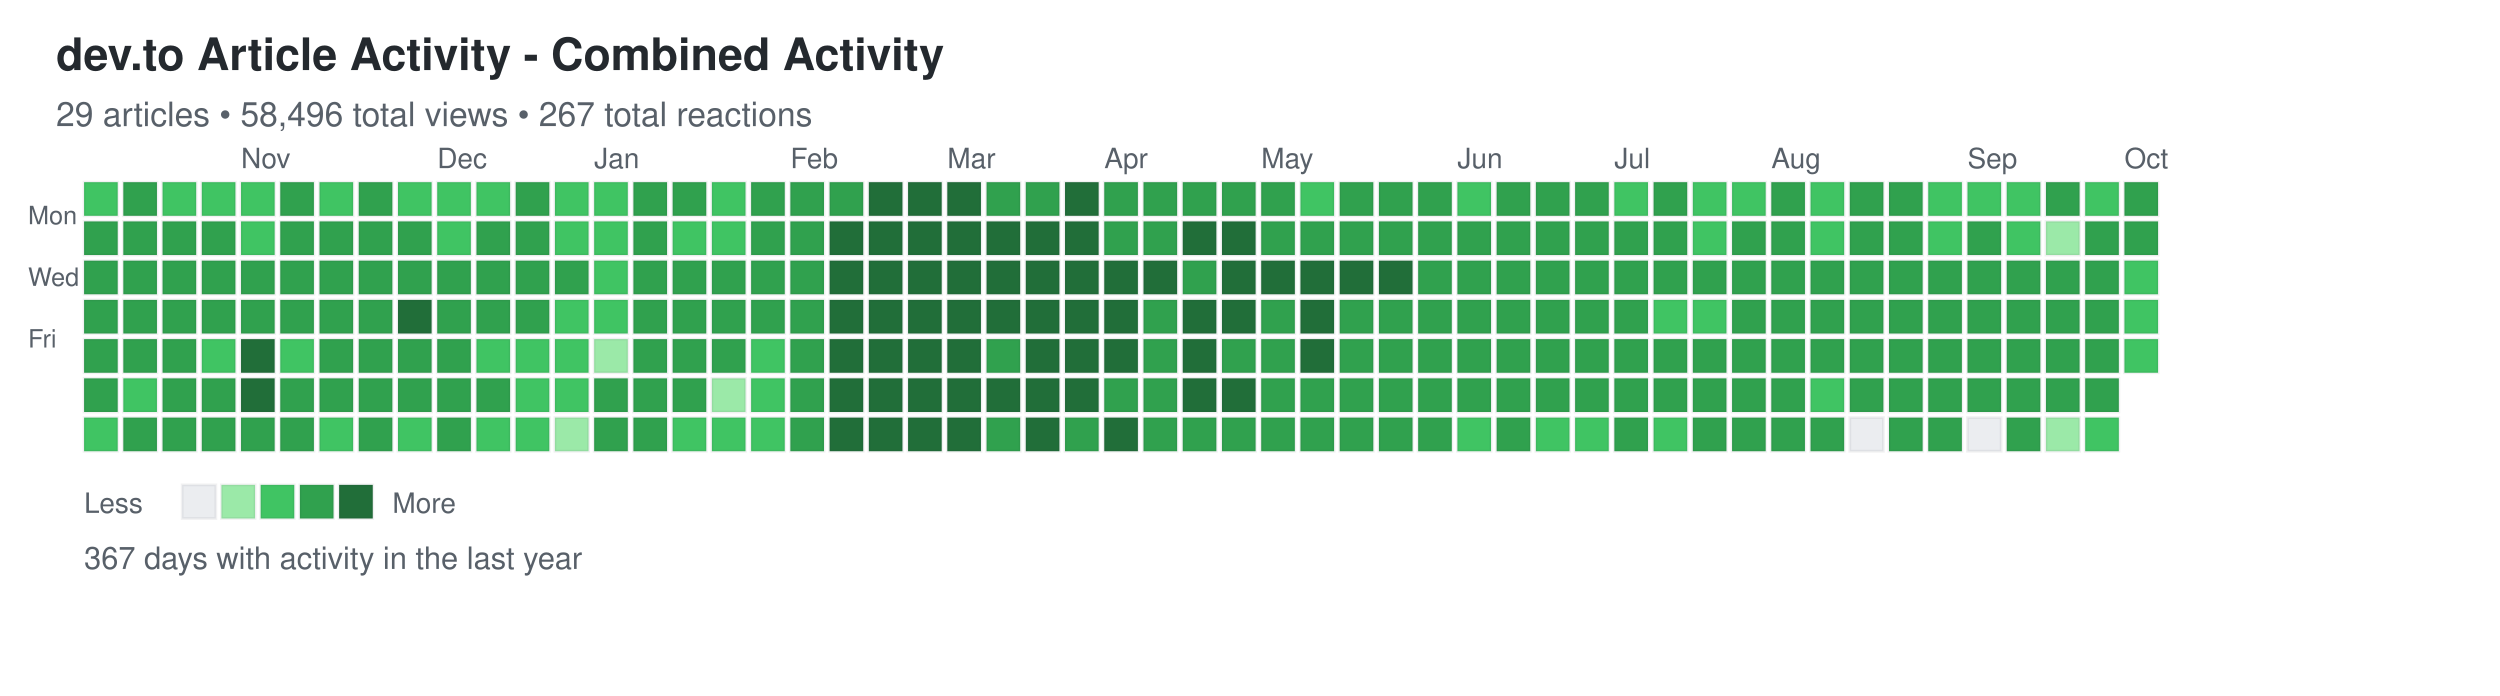
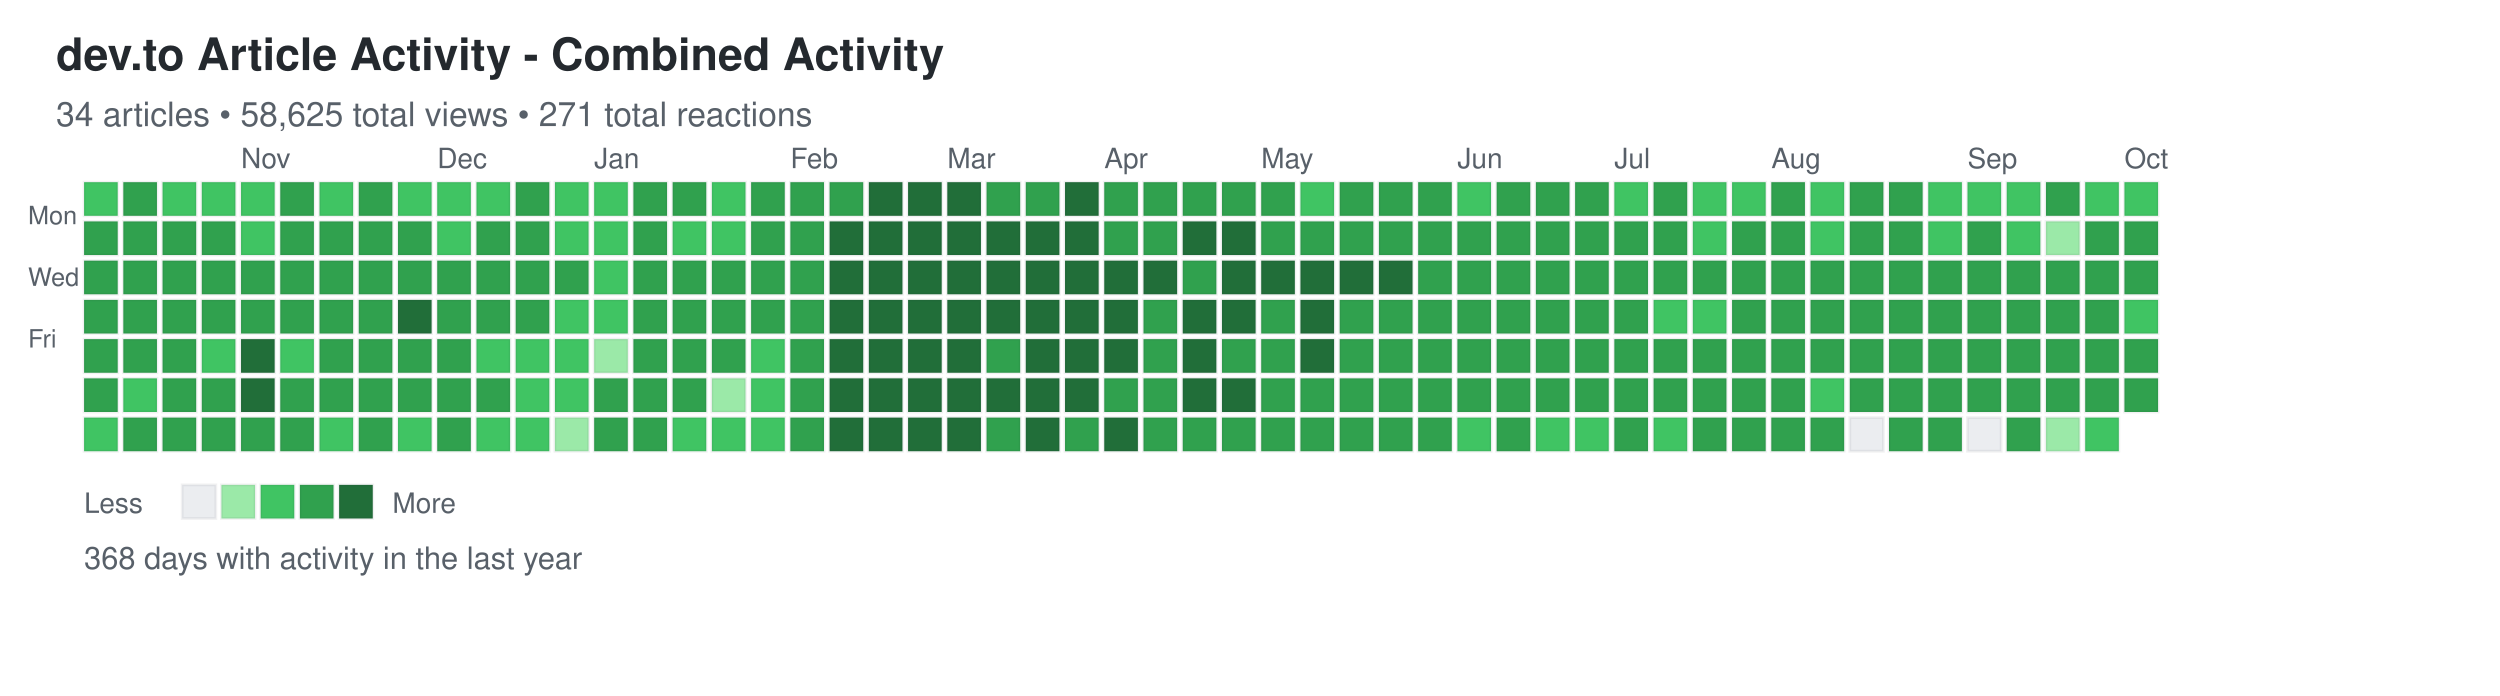
<svg xmlns="http://www.w3.org/2000/svg" width="892" height="248">
  <defs>
    <style>
.day { stroke: rgba(27,31,35,0.06); stroke-width: 1px; cursor: pointer; }
.day:hover { stroke: rgba(27,31,35,0.3); stroke-width: 2px; }
.month-label { font-family: -apple-system, BlinkMacSystemFont, "Segoe UI", Helvetica, Arial, sans-serif; font-size: 10px; fill: #586069; }
.day-label { font-family: -apple-system, BlinkMacSystemFont, "Segoe UI", Helvetica, Arial, sans-serif; font-size: 9px; fill: #586069; }
.title { font-family: -apple-system, BlinkMacSystemFont, "Segoe UI", Helvetica, Arial, sans-serif; font-size: 16px; font-weight: 600; fill: #24292e; }
.subtitle { font-family: -apple-system, BlinkMacSystemFont, "Segoe UI", Helvetica, Arial, sans-serif; font-size: 12px; fill: #586069; }
.stats { font-family: -apple-system, BlinkMacSystemFont, "Segoe UI", Helvetica, Arial, sans-serif; font-size: 11px; fill: #586069; }
.legend-text { font-family: -apple-system, BlinkMacSystemFont, "Segoe UI", Helvetica, Arial, sans-serif; font-size: 10px; fill: #586069; }
</style>
  </defs>
  <text x="20" y="25" class="title">dev.to Article Activity - Combined Activity</text>
-   <text x="20" y="45" class="subtitle">29 articles • 58,496 total views • 267 total reactions</text>
+   <text x="20" y="45" class="subtitle">34 articles • 58,625 total views • 271 total reactions</text>
  <text x="10" y="80" class="day-label">Mon</text>
  <text x="10" y="102" class="day-label">Wed</text>
  <text x="10" y="124" class="day-label">Fri</text>
  <rect x="30" y="65" width="12" height="12" fill="#40c463" class="day" data-date="2025-09-28" data-level="2" />
  <rect x="30" y="79" width="12" height="12" fill="#30a14e" class="day" data-date="2025-09-29" data-level="3" />
  <rect x="30" y="93" width="12" height="12" fill="#30a14e" class="day" data-date="2025-09-30" data-level="3" />
  <rect x="30" y="107" width="12" height="12" fill="#30a14e" class="day" data-date="2025-10-01" data-level="3" />
  <rect x="30" y="121" width="12" height="12" fill="#30a14e" class="day" data-date="2025-10-02" data-level="3" />
  <rect x="30" y="135" width="12" height="12" fill="#30a14e" class="day" data-date="2025-10-03" data-level="3" />
  <rect x="30" y="149" width="12" height="12" fill="#40c463" class="day" data-date="2025-10-04" data-level="2" />
  <rect x="44" y="65" width="12" height="12" fill="#30a14e" class="day" data-date="2025-10-05" data-level="3" />
  <rect x="44" y="79" width="12" height="12" fill="#30a14e" class="day" data-date="2025-10-06" data-level="3" />
  <rect x="44" y="93" width="12" height="12" fill="#30a14e" class="day" data-date="2025-10-07" data-level="3" />
  <rect x="44" y="107" width="12" height="12" fill="#30a14e" class="day" data-date="2025-10-08" data-level="3" />
  <rect x="44" y="121" width="12" height="12" fill="#30a14e" class="day" data-date="2025-10-09" data-level="3" />
  <rect x="44" y="135" width="12" height="12" fill="#40c463" class="day" data-date="2025-10-10" data-level="2" />
  <rect x="44" y="149" width="12" height="12" fill="#30a14e" class="day" data-date="2025-10-11" data-level="3" />
  <rect x="58" y="65" width="12" height="12" fill="#40c463" class="day" data-date="2025-10-12" data-level="2" />
  <rect x="58" y="79" width="12" height="12" fill="#30a14e" class="day" data-date="2025-10-13" data-level="3" />
  <rect x="58" y="93" width="12" height="12" fill="#30a14e" class="day" data-date="2025-10-14" data-level="3" />
  <rect x="58" y="107" width="12" height="12" fill="#30a14e" class="day" data-date="2025-10-15" data-level="3" />
  <rect x="58" y="121" width="12" height="12" fill="#30a14e" class="day" data-date="2025-10-16" data-level="3" />
  <rect x="58" y="135" width="12" height="12" fill="#30a14e" class="day" data-date="2025-10-17" data-level="3" />
  <rect x="58" y="149" width="12" height="12" fill="#30a14e" class="day" data-date="2025-10-18" data-level="3" />
  <rect x="72" y="65" width="12" height="12" fill="#40c463" class="day" data-date="2025-10-19" data-level="2" />
  <rect x="72" y="79" width="12" height="12" fill="#30a14e" class="day" data-date="2025-10-20" data-level="3" />
  <rect x="72" y="93" width="12" height="12" fill="#30a14e" class="day" data-date="2025-10-21" data-level="3" />
  <rect x="72" y="107" width="12" height="12" fill="#30a14e" class="day" data-date="2025-10-22" data-level="3" />
  <rect x="72" y="121" width="12" height="12" fill="#40c463" class="day" data-date="2025-10-23" data-level="2" />
  <rect x="72" y="135" width="12" height="12" fill="#30a14e" class="day" data-date="2025-10-24" data-level="3" />
  <rect x="72" y="149" width="12" height="12" fill="#30a14e" class="day" data-date="2025-10-25" data-level="3" />
  <rect x="86" y="65" width="12" height="12" fill="#40c463" class="day" data-date="2025-10-26" data-level="2" />
  <rect x="86" y="79" width="12" height="12" fill="#40c463" class="day" data-date="2025-10-27" data-level="2" />
  <rect x="86" y="93" width="12" height="12" fill="#30a14e" class="day" data-date="2025-10-28" data-level="3" />
  <rect x="86" y="107" width="12" height="12" fill="#30a14e" class="day" data-date="2025-10-29" data-level="3" />
  <rect x="86" y="121" width="12" height="12" fill="#216e39" class="day" data-date="2025-10-30" data-level="4" />
  <rect x="86" y="135" width="12" height="12" fill="#216e39" class="day" data-date="2025-10-31" data-level="4" />
  <rect x="86" y="149" width="12" height="12" fill="#30a14e" class="day" data-date="2025-11-01" data-level="3" />
  <rect x="100" y="65" width="12" height="12" fill="#30a14e" class="day" data-date="2025-11-02" data-level="3" />
  <rect x="100" y="79" width="12" height="12" fill="#30a14e" class="day" data-date="2025-11-03" data-level="3" />
  <rect x="100" y="93" width="12" height="12" fill="#30a14e" class="day" data-date="2025-11-04" data-level="3" />
  <rect x="100" y="107" width="12" height="12" fill="#30a14e" class="day" data-date="2025-11-05" data-level="3" />
  <rect x="100" y="121" width="12" height="12" fill="#40c463" class="day" data-date="2025-11-06" data-level="2" />
  <rect x="100" y="135" width="12" height="12" fill="#30a14e" class="day" data-date="2025-11-07" data-level="3" />
  <rect x="100" y="149" width="12" height="12" fill="#30a14e" class="day" data-date="2025-11-08" data-level="3" />
  <rect x="114" y="65" width="12" height="12" fill="#40c463" class="day" data-date="2025-11-09" data-level="2" />
  <rect x="114" y="79" width="12" height="12" fill="#30a14e" class="day" data-date="2025-11-10" data-level="3" />
  <rect x="114" y="93" width="12" height="12" fill="#30a14e" class="day" data-date="2025-11-11" data-level="3" />
  <rect x="114" y="107" width="12" height="12" fill="#30a14e" class="day" data-date="2025-11-12" data-level="3" />
  <rect x="114" y="121" width="12" height="12" fill="#30a14e" class="day" data-date="2025-11-13" data-level="3" />
  <rect x="114" y="135" width="12" height="12" fill="#30a14e" class="day" data-date="2025-11-14" data-level="3" />
  <rect x="114" y="149" width="12" height="12" fill="#40c463" class="day" data-date="2025-11-15" data-level="2" />
  <rect x="128" y="65" width="12" height="12" fill="#30a14e" class="day" data-date="2025-11-16" data-level="3" />
  <rect x="128" y="79" width="12" height="12" fill="#30a14e" class="day" data-date="2025-11-17" data-level="3" />
  <rect x="128" y="93" width="12" height="12" fill="#30a14e" class="day" data-date="2025-11-18" data-level="3" />
  <rect x="128" y="107" width="12" height="12" fill="#30a14e" class="day" data-date="2025-11-19" data-level="3" />
  <rect x="128" y="121" width="12" height="12" fill="#30a14e" class="day" data-date="2025-11-20" data-level="3" />
  <rect x="128" y="135" width="12" height="12" fill="#30a14e" class="day" data-date="2025-11-21" data-level="3" />
  <rect x="128" y="149" width="12" height="12" fill="#30a14e" class="day" data-date="2025-11-22" data-level="3" />
  <rect x="142" y="65" width="12" height="12" fill="#40c463" class="day" data-date="2025-11-23" data-level="2" />
  <rect x="142" y="79" width="12" height="12" fill="#30a14e" class="day" data-date="2025-11-24" data-level="3" />
  <rect x="142" y="93" width="12" height="12" fill="#30a14e" class="day" data-date="2025-11-25" data-level="3" />
  <rect x="142" y="107" width="12" height="12" fill="#216e39" class="day" data-date="2025-11-26" data-level="4" />
  <rect x="142" y="121" width="12" height="12" fill="#30a14e" class="day" data-date="2025-11-27" data-level="3" />
  <rect x="142" y="135" width="12" height="12" fill="#30a14e" class="day" data-date="2025-11-28" data-level="3" />
  <rect x="142" y="149" width="12" height="12" fill="#40c463" class="day" data-date="2025-11-29" data-level="2" />
  <rect x="156" y="65" width="12" height="12" fill="#40c463" class="day" data-date="2025-11-30" data-level="2" />
  <rect x="156" y="79" width="12" height="12" fill="#40c463" class="day" data-date="2025-12-01" data-level="2" />
  <rect x="156" y="93" width="12" height="12" fill="#30a14e" class="day" data-date="2025-12-02" data-level="3" />
  <rect x="156" y="107" width="12" height="12" fill="#30a14e" class="day" data-date="2025-12-03" data-level="3" />
  <rect x="156" y="121" width="12" height="12" fill="#30a14e" class="day" data-date="2025-12-04" data-level="3" />
  <rect x="156" y="135" width="12" height="12" fill="#30a14e" class="day" data-date="2025-12-05" data-level="3" />
  <rect x="156" y="149" width="12" height="12" fill="#30a14e" class="day" data-date="2025-12-06" data-level="3" />
  <rect x="170" y="65" width="12" height="12" fill="#40c463" class="day" data-date="2025-12-07" data-level="2" />
  <rect x="170" y="79" width="12" height="12" fill="#30a14e" class="day" data-date="2025-12-08" data-level="3" />
  <rect x="170" y="93" width="12" height="12" fill="#30a14e" class="day" data-date="2025-12-09" data-level="3" />
  <rect x="170" y="107" width="12" height="12" fill="#30a14e" class="day" data-date="2025-12-10" data-level="3" />
  <rect x="170" y="121" width="12" height="12" fill="#40c463" class="day" data-date="2025-12-11" data-level="2" />
  <rect x="170" y="135" width="12" height="12" fill="#30a14e" class="day" data-date="2025-12-12" data-level="3" />
  <rect x="170" y="149" width="12" height="12" fill="#40c463" class="day" data-date="2025-12-13" data-level="2" />
  <rect x="184" y="65" width="12" height="12" fill="#30a14e" class="day" data-date="2025-12-14" data-level="3" />
  <rect x="184" y="79" width="12" height="12" fill="#30a14e" class="day" data-date="2025-12-15" data-level="3" />
  <rect x="184" y="93" width="12" height="12" fill="#30a14e" class="day" data-date="2025-12-16" data-level="3" />
  <rect x="184" y="107" width="12" height="12" fill="#30a14e" class="day" data-date="2025-12-17" data-level="3" />
  <rect x="184" y="121" width="12" height="12" fill="#40c463" class="day" data-date="2025-12-18" data-level="2" />
  <rect x="184" y="135" width="12" height="12" fill="#40c463" class="day" data-date="2025-12-19" data-level="2" />
  <rect x="184" y="149" width="12" height="12" fill="#40c463" class="day" data-date="2025-12-20" data-level="2" />
  <rect x="198" y="65" width="12" height="12" fill="#40c463" class="day" data-date="2025-12-21" data-level="2" />
  <rect x="198" y="79" width="12" height="12" fill="#40c463" class="day" data-date="2025-12-22" data-level="2" />
  <rect x="198" y="93" width="12" height="12" fill="#30a14e" class="day" data-date="2025-12-23" data-level="3" />
  <rect x="198" y="107" width="12" height="12" fill="#40c463" class="day" data-date="2025-12-24" data-level="2" />
  <rect x="198" y="121" width="12" height="12" fill="#40c463" class="day" data-date="2025-12-25" data-level="2" />
  <rect x="198" y="135" width="12" height="12" fill="#40c463" class="day" data-date="2025-12-26" data-level="2" />
  <rect x="198" y="149" width="12" height="12" fill="#9be9a8" class="day" data-date="2025-12-27" data-level="1" />
  <rect x="212" y="65" width="12" height="12" fill="#40c463" class="day" data-date="2025-12-28" data-level="2" />
  <rect x="212" y="79" width="12" height="12" fill="#40c463" class="day" data-date="2025-12-29" data-level="2" />
  <rect x="212" y="93" width="12" height="12" fill="#40c463" class="day" data-date="2025-12-30" data-level="2" />
  <rect x="212" y="107" width="12" height="12" fill="#40c463" class="day" data-date="2025-12-31" data-level="2" />
  <rect x="212" y="121" width="12" height="12" fill="#9be9a8" class="day" data-date="2026-01-01" data-level="1" />
  <rect x="212" y="135" width="12" height="12" fill="#30a14e" class="day" data-date="2026-01-02" data-level="3" />
  <rect x="212" y="149" width="12" height="12" fill="#30a14e" class="day" data-date="2026-01-03" data-level="3" />
  <rect x="226" y="65" width="12" height="12" fill="#30a14e" class="day" data-date="2026-01-04" data-level="3" />
  <rect x="226" y="79" width="12" height="12" fill="#30a14e" class="day" data-date="2026-01-05" data-level="3" />
  <rect x="226" y="93" width="12" height="12" fill="#30a14e" class="day" data-date="2026-01-06" data-level="3" />
  <rect x="226" y="107" width="12" height="12" fill="#30a14e" class="day" data-date="2026-01-07" data-level="3" />
  <rect x="226" y="121" width="12" height="12" fill="#30a14e" class="day" data-date="2026-01-08" data-level="3" />
  <rect x="226" y="135" width="12" height="12" fill="#30a14e" class="day" data-date="2026-01-09" data-level="3" />
  <rect x="226" y="149" width="12" height="12" fill="#30a14e" class="day" data-date="2026-01-10" data-level="3" />
  <rect x="240" y="65" width="12" height="12" fill="#30a14e" class="day" data-date="2026-01-11" data-level="3" />
  <rect x="240" y="79" width="12" height="12" fill="#40c463" class="day" data-date="2026-01-12" data-level="2" />
  <rect x="240" y="93" width="12" height="12" fill="#30a14e" class="day" data-date="2026-01-13" data-level="3" />
  <rect x="240" y="107" width="12" height="12" fill="#30a14e" class="day" data-date="2026-01-14" data-level="3" />
  <rect x="240" y="121" width="12" height="12" fill="#30a14e" class="day" data-date="2026-01-15" data-level="3" />
  <rect x="240" y="135" width="12" height="12" fill="#30a14e" class="day" data-date="2026-01-16" data-level="3" />
  <rect x="240" y="149" width="12" height="12" fill="#40c463" class="day" data-date="2026-01-17" data-level="2" />
  <rect x="254" y="65" width="12" height="12" fill="#40c463" class="day" data-date="2026-01-18" data-level="2" />
  <rect x="254" y="79" width="12" height="12" fill="#40c463" class="day" data-date="2026-01-19" data-level="2" />
  <rect x="254" y="93" width="12" height="12" fill="#30a14e" class="day" data-date="2026-01-20" data-level="3" />
  <rect x="254" y="107" width="12" height="12" fill="#30a14e" class="day" data-date="2026-01-21" data-level="3" />
  <rect x="254" y="121" width="12" height="12" fill="#30a14e" class="day" data-date="2026-01-22" data-level="3" />
  <rect x="254" y="135" width="12" height="12" fill="#9be9a8" class="day" data-date="2026-01-23" data-level="1" />
  <rect x="254" y="149" width="12" height="12" fill="#40c463" class="day" data-date="2026-01-24" data-level="2" />
  <rect x="268" y="65" width="12" height="12" fill="#30a14e" class="day" data-date="2026-01-25" data-level="3" />
  <rect x="268" y="79" width="12" height="12" fill="#30a14e" class="day" data-date="2026-01-26" data-level="3" />
  <rect x="268" y="93" width="12" height="12" fill="#30a14e" class="day" data-date="2026-01-27" data-level="3" />
  <rect x="268" y="107" width="12" height="12" fill="#30a14e" class="day" data-date="2026-01-28" data-level="3" />
  <rect x="268" y="121" width="12" height="12" fill="#40c463" class="day" data-date="2026-01-29" data-level="2" />
  <rect x="268" y="135" width="12" height="12" fill="#40c463" class="day" data-date="2026-01-30" data-level="2" />
  <rect x="268" y="149" width="12" height="12" fill="#40c463" class="day" data-date="2026-01-31" data-level="2" />
  <rect x="282" y="65" width="12" height="12" fill="#30a14e" class="day" data-date="2026-02-01" data-level="3" />
  <rect x="282" y="79" width="12" height="12" fill="#30a14e" class="day" data-date="2026-02-02" data-level="3" />
  <rect x="282" y="93" width="12" height="12" fill="#30a14e" class="day" data-date="2026-02-03" data-level="3" />
  <rect x="282" y="107" width="12" height="12" fill="#30a14e" class="day" data-date="2026-02-04" data-level="3" />
  <rect x="282" y="121" width="12" height="12" fill="#30a14e" class="day" data-date="2026-02-05" data-level="3" />
  <rect x="282" y="135" width="12" height="12" fill="#30a14e" class="day" data-date="2026-02-06" data-level="3" />
  <rect x="282" y="149" width="12" height="12" fill="#30a14e" class="day" data-date="2026-02-07" data-level="3" />
  <rect x="296" y="65" width="12" height="12" fill="#30a14e" class="day" data-date="2026-02-08" data-level="3" />
  <rect x="296" y="79" width="12" height="12" fill="#216e39" class="day" data-date="2026-02-09" data-level="4" />
  <rect x="296" y="93" width="12" height="12" fill="#216e39" class="day" data-date="2026-02-10" data-level="4" />
  <rect x="296" y="107" width="12" height="12" fill="#216e39" class="day" data-date="2026-02-11" data-level="4" />
  <rect x="296" y="121" width="12" height="12" fill="#216e39" class="day" data-date="2026-02-12" data-level="4" />
  <rect x="296" y="135" width="12" height="12" fill="#216e39" class="day" data-date="2026-02-13" data-level="4" />
  <rect x="296" y="149" width="12" height="12" fill="#216e39" class="day" data-date="2026-02-14" data-level="4" />
  <rect x="310" y="65" width="12" height="12" fill="#216e39" class="day" data-date="2026-02-15" data-level="4" />
  <rect x="310" y="79" width="12" height="12" fill="#216e39" class="day" data-date="2026-02-16" data-level="4" />
  <rect x="310" y="93" width="12" height="12" fill="#216e39" class="day" data-date="2026-02-17" data-level="4" />
  <rect x="310" y="107" width="12" height="12" fill="#216e39" class="day" data-date="2026-02-18" data-level="4" />
  <rect x="310" y="121" width="12" height="12" fill="#216e39" class="day" data-date="2026-02-19" data-level="4" />
  <rect x="310" y="135" width="12" height="12" fill="#216e39" class="day" data-date="2026-02-20" data-level="4" />
  <rect x="310" y="149" width="12" height="12" fill="#216e39" class="day" data-date="2026-02-21" data-level="4" />
  <rect x="324" y="65" width="12" height="12" fill="#216e39" class="day" data-date="2026-02-22" data-level="4" />
  <rect x="324" y="79" width="12" height="12" fill="#216e39" class="day" data-date="2026-02-23" data-level="4" />
  <rect x="324" y="93" width="12" height="12" fill="#216e39" class="day" data-date="2026-02-24" data-level="4" />
  <rect x="324" y="107" width="12" height="12" fill="#216e39" class="day" data-date="2026-02-25" data-level="4" />
  <rect x="324" y="121" width="12" height="12" fill="#216e39" class="day" data-date="2026-02-26" data-level="4" />
  <rect x="324" y="135" width="12" height="12" fill="#216e39" class="day" data-date="2026-02-27" data-level="4" />
  <rect x="324" y="149" width="12" height="12" fill="#216e39" class="day" data-date="2026-02-28" data-level="4" />
  <rect x="338" y="65" width="12" height="12" fill="#216e39" class="day" data-date="2026-03-01" data-level="4" />
  <rect x="338" y="79" width="12" height="12" fill="#216e39" class="day" data-date="2026-03-02" data-level="4" />
  <rect x="338" y="93" width="12" height="12" fill="#216e39" class="day" data-date="2026-03-03" data-level="4" />
  <rect x="338" y="107" width="12" height="12" fill="#216e39" class="day" data-date="2026-03-04" data-level="4" />
  <rect x="338" y="121" width="12" height="12" fill="#216e39" class="day" data-date="2026-03-05" data-level="4" />
  <rect x="338" y="135" width="12" height="12" fill="#216e39" class="day" data-date="2026-03-06" data-level="4" />
  <rect x="338" y="149" width="12" height="12" fill="#216e39" class="day" data-date="2026-03-07" data-level="4" />
  <rect x="352" y="65" width="12" height="12" fill="#30a14e" class="day" data-date="2026-03-08" data-level="3" />
  <rect x="352" y="79" width="12" height="12" fill="#216e39" class="day" data-date="2026-03-09" data-level="4" />
  <rect x="352" y="93" width="12" height="12" fill="#216e39" class="day" data-date="2026-03-10" data-level="4" />
  <rect x="352" y="107" width="12" height="12" fill="#216e39" class="day" data-date="2026-03-11" data-level="4" />
  <rect x="352" y="121" width="12" height="12" fill="#30a14e" class="day" data-date="2026-03-12" data-level="3" />
  <rect x="352" y="135" width="12" height="12" fill="#216e39" class="day" data-date="2026-03-13" data-level="4" />
  <rect x="352" y="149" width="12" height="12" fill="#30a14e" class="day" data-date="2026-03-14" data-level="3" />
  <rect x="366" y="65" width="12" height="12" fill="#30a14e" class="day" data-date="2026-03-15" data-level="3" />
  <rect x="366" y="79" width="12" height="12" fill="#216e39" class="day" data-date="2026-03-16" data-level="4" />
  <rect x="366" y="93" width="12" height="12" fill="#216e39" class="day" data-date="2026-03-17" data-level="4" />
  <rect x="366" y="107" width="12" height="12" fill="#216e39" class="day" data-date="2026-03-18" data-level="4" />
  <rect x="366" y="121" width="12" height="12" fill="#216e39" class="day" data-date="2026-03-19" data-level="4" />
  <rect x="366" y="135" width="12" height="12" fill="#216e39" class="day" data-date="2026-03-20" data-level="4" />
  <rect x="366" y="149" width="12" height="12" fill="#216e39" class="day" data-date="2026-03-21" data-level="4" />
  <rect x="380" y="65" width="12" height="12" fill="#216e39" class="day" data-date="2026-03-22" data-level="4" />
  <rect x="380" y="79" width="12" height="12" fill="#216e39" class="day" data-date="2026-03-23" data-level="4" />
  <rect x="380" y="93" width="12" height="12" fill="#216e39" class="day" data-date="2026-03-24" data-level="4" />
  <rect x="380" y="107" width="12" height="12" fill="#216e39" class="day" data-date="2026-03-25" data-level="4" />
  <rect x="380" y="121" width="12" height="12" fill="#216e39" class="day" data-date="2026-03-26" data-level="4" />
  <rect x="380" y="135" width="12" height="12" fill="#216e39" class="day" data-date="2026-03-27" data-level="4" />
  <rect x="380" y="149" width="12" height="12" fill="#30a14e" class="day" data-date="2026-03-28" data-level="3" />
  <rect x="394" y="65" width="12" height="12" fill="#30a14e" class="day" data-date="2026-03-29" data-level="3" />
  <rect x="394" y="79" width="12" height="12" fill="#30a14e" class="day" data-date="2026-03-30" data-level="3" />
  <rect x="394" y="93" width="12" height="12" fill="#216e39" class="day" data-date="2026-03-31" data-level="4" />
  <rect x="394" y="107" width="12" height="12" fill="#216e39" class="day" data-date="2026-04-01" data-level="4" />
  <rect x="394" y="121" width="12" height="12" fill="#216e39" class="day" data-date="2026-04-02" data-level="4" />
  <rect x="394" y="135" width="12" height="12" fill="#30a14e" class="day" data-date="2026-04-03" data-level="3" />
  <rect x="394" y="149" width="12" height="12" fill="#216e39" class="day" data-date="2026-04-04" data-level="4" />
  <rect x="408" y="65" width="12" height="12" fill="#30a14e" class="day" data-date="2026-04-05" data-level="3" />
  <rect x="408" y="79" width="12" height="12" fill="#30a14e" class="day" data-date="2026-04-06" data-level="3" />
  <rect x="408" y="93" width="12" height="12" fill="#216e39" class="day" data-date="2026-04-07" data-level="4" />
  <rect x="408" y="107" width="12" height="12" fill="#30a14e" class="day" data-date="2026-04-08" data-level="3" />
  <rect x="408" y="121" width="12" height="12" fill="#30a14e" class="day" data-date="2026-04-09" data-level="3" />
  <rect x="408" y="135" width="12" height="12" fill="#30a14e" class="day" data-date="2026-04-10" data-level="3" />
  <rect x="408" y="149" width="12" height="12" fill="#30a14e" class="day" data-date="2026-04-11" data-level="3" />
  <rect x="422" y="65" width="12" height="12" fill="#30a14e" class="day" data-date="2026-04-12" data-level="3" />
  <rect x="422" y="79" width="12" height="12" fill="#216e39" class="day" data-date="2026-04-13" data-level="4" />
  <rect x="422" y="93" width="12" height="12" fill="#30a14e" class="day" data-date="2026-04-14" data-level="3" />
  <rect x="422" y="107" width="12" height="12" fill="#216e39" class="day" data-date="2026-04-15" data-level="4" />
  <rect x="422" y="121" width="12" height="12" fill="#216e39" class="day" data-date="2026-04-16" data-level="4" />
  <rect x="422" y="135" width="12" height="12" fill="#216e39" class="day" data-date="2026-04-17" data-level="4" />
  <rect x="422" y="149" width="12" height="12" fill="#30a14e" class="day" data-date="2026-04-18" data-level="3" />
  <rect x="436" y="65" width="12" height="12" fill="#30a14e" class="day" data-date="2026-04-19" data-level="3" />
  <rect x="436" y="79" width="12" height="12" fill="#216e39" class="day" data-date="2026-04-20" data-level="4" />
  <rect x="436" y="93" width="12" height="12" fill="#216e39" class="day" data-date="2026-04-21" data-level="4" />
  <rect x="436" y="107" width="12" height="12" fill="#216e39" class="day" data-date="2026-04-22" data-level="4" />
  <rect x="436" y="121" width="12" height="12" fill="#30a14e" class="day" data-date="2026-04-23" data-level="3" />
  <rect x="436" y="135" width="12" height="12" fill="#216e39" class="day" data-date="2026-04-24" data-level="4" />
  <rect x="436" y="149" width="12" height="12" fill="#30a14e" class="day" data-date="2026-04-25" data-level="3" />
  <rect x="450" y="65" width="12" height="12" fill="#30a14e" class="day" data-date="2026-04-26" data-level="3" />
  <rect x="450" y="79" width="12" height="12" fill="#30a14e" class="day" data-date="2026-04-27" data-level="3" />
  <rect x="450" y="93" width="12" height="12" fill="#216e39" class="day" data-date="2026-04-28" data-level="4" />
  <rect x="450" y="107" width="12" height="12" fill="#30a14e" class="day" data-date="2026-04-29" data-level="3" />
  <rect x="450" y="121" width="12" height="12" fill="#30a14e" class="day" data-date="2026-04-30" data-level="3" />
  <rect x="450" y="135" width="12" height="12" fill="#30a14e" class="day" data-date="2026-05-01" data-level="3" />
  <rect x="450" y="149" width="12" height="12" fill="#30a14e" class="day" data-date="2026-05-02" data-level="3" />
  <rect x="464" y="65" width="12" height="12" fill="#40c463" class="day" data-date="2026-05-03" data-level="2" />
  <rect x="464" y="79" width="12" height="12" fill="#30a14e" class="day" data-date="2026-05-04" data-level="3" />
  <rect x="464" y="93" width="12" height="12" fill="#216e39" class="day" data-date="2026-05-05" data-level="4" />
  <rect x="464" y="107" width="12" height="12" fill="#216e39" class="day" data-date="2026-05-06" data-level="4" />
  <rect x="464" y="121" width="12" height="12" fill="#216e39" class="day" data-date="2026-05-07" data-level="4" />
  <rect x="464" y="135" width="12" height="12" fill="#30a14e" class="day" data-date="2026-05-08" data-level="3" />
  <rect x="464" y="149" width="12" height="12" fill="#30a14e" class="day" data-date="2026-05-09" data-level="3" />
  <rect x="478" y="65" width="12" height="12" fill="#30a14e" class="day" data-date="2026-05-10" data-level="3" />
  <rect x="478" y="79" width="12" height="12" fill="#30a14e" class="day" data-date="2026-05-11" data-level="3" />
  <rect x="478" y="93" width="12" height="12" fill="#216e39" class="day" data-date="2026-05-12" data-level="4" />
  <rect x="478" y="107" width="12" height="12" fill="#30a14e" class="day" data-date="2026-05-13" data-level="3" />
  <rect x="478" y="121" width="12" height="12" fill="#30a14e" class="day" data-date="2026-05-14" data-level="3" />
  <rect x="478" y="135" width="12" height="12" fill="#30a14e" class="day" data-date="2026-05-15" data-level="3" />
  <rect x="478" y="149" width="12" height="12" fill="#30a14e" class="day" data-date="2026-05-16" data-level="3" />
  <rect x="492" y="65" width="12" height="12" fill="#30a14e" class="day" data-date="2026-05-17" data-level="3" />
  <rect x="492" y="79" width="12" height="12" fill="#30a14e" class="day" data-date="2026-05-18" data-level="3" />
  <rect x="492" y="93" width="12" height="12" fill="#216e39" class="day" data-date="2026-05-19" data-level="4" />
  <rect x="492" y="107" width="12" height="12" fill="#30a14e" class="day" data-date="2026-05-20" data-level="3" />
  <rect x="492" y="121" width="12" height="12" fill="#30a14e" class="day" data-date="2026-05-21" data-level="3" />
  <rect x="492" y="135" width="12" height="12" fill="#30a14e" class="day" data-date="2026-05-22" data-level="3" />
  <rect x="492" y="149" width="12" height="12" fill="#30a14e" class="day" data-date="2026-05-23" data-level="3" />
  <rect x="506" y="65" width="12" height="12" fill="#30a14e" class="day" data-date="2026-05-24" data-level="3" />
  <rect x="506" y="79" width="12" height="12" fill="#30a14e" class="day" data-date="2026-05-25" data-level="3" />
  <rect x="506" y="93" width="12" height="12" fill="#30a14e" class="day" data-date="2026-05-26" data-level="3" />
  <rect x="506" y="107" width="12" height="12" fill="#30a14e" class="day" data-date="2026-05-27" data-level="3" />
  <rect x="506" y="121" width="12" height="12" fill="#30a14e" class="day" data-date="2026-05-28" data-level="3" />
  <rect x="506" y="135" width="12" height="12" fill="#30a14e" class="day" data-date="2026-05-29" data-level="3" />
  <rect x="506" y="149" width="12" height="12" fill="#30a14e" class="day" data-date="2026-05-30" data-level="3" />
  <rect x="520" y="65" width="12" height="12" fill="#40c463" class="day" data-date="2026-05-31" data-level="2" />
  <rect x="520" y="79" width="12" height="12" fill="#30a14e" class="day" data-date="2026-06-01" data-level="3" />
  <rect x="520" y="93" width="12" height="12" fill="#30a14e" class="day" data-date="2026-06-02" data-level="3" />
  <rect x="520" y="107" width="12" height="12" fill="#30a14e" class="day" data-date="2026-06-03" data-level="3" />
  <rect x="520" y="121" width="12" height="12" fill="#30a14e" class="day" data-date="2026-06-04" data-level="3" />
  <rect x="520" y="135" width="12" height="12" fill="#30a14e" class="day" data-date="2026-06-05" data-level="3" />
  <rect x="520" y="149" width="12" height="12" fill="#40c463" class="day" data-date="2026-06-06" data-level="2" />
  <rect x="534" y="65" width="12" height="12" fill="#30a14e" class="day" data-date="2026-06-07" data-level="3" />
  <rect x="534" y="79" width="12" height="12" fill="#30a14e" class="day" data-date="2026-06-08" data-level="3" />
  <rect x="534" y="93" width="12" height="12" fill="#30a14e" class="day" data-date="2026-06-09" data-level="3" />
  <rect x="534" y="107" width="12" height="12" fill="#30a14e" class="day" data-date="2026-06-10" data-level="3" />
  <rect x="534" y="121" width="12" height="12" fill="#30a14e" class="day" data-date="2026-06-11" data-level="3" />
  <rect x="534" y="135" width="12" height="12" fill="#30a14e" class="day" data-date="2026-06-12" data-level="3" />
  <rect x="534" y="149" width="12" height="12" fill="#30a14e" class="day" data-date="2026-06-13" data-level="3" />
  <rect x="548" y="65" width="12" height="12" fill="#30a14e" class="day" data-date="2026-06-14" data-level="3" />
  <rect x="548" y="79" width="12" height="12" fill="#30a14e" class="day" data-date="2026-06-15" data-level="3" />
  <rect x="548" y="93" width="12" height="12" fill="#30a14e" class="day" data-date="2026-06-16" data-level="3" />
  <rect x="548" y="107" width="12" height="12" fill="#30a14e" class="day" data-date="2026-06-17" data-level="3" />
  <rect x="548" y="121" width="12" height="12" fill="#30a14e" class="day" data-date="2026-06-18" data-level="3" />
  <rect x="548" y="135" width="12" height="12" fill="#30a14e" class="day" data-date="2026-06-19" data-level="3" />
  <rect x="548" y="149" width="12" height="12" fill="#40c463" class="day" data-date="2026-06-20" data-level="2" />
  <rect x="562" y="65" width="12" height="12" fill="#30a14e" class="day" data-date="2026-06-21" data-level="3" />
  <rect x="562" y="79" width="12" height="12" fill="#30a14e" class="day" data-date="2026-06-22" data-level="3" />
  <rect x="562" y="93" width="12" height="12" fill="#30a14e" class="day" data-date="2026-06-23" data-level="3" />
  <rect x="562" y="107" width="12" height="12" fill="#30a14e" class="day" data-date="2026-06-24" data-level="3" />
  <rect x="562" y="121" width="12" height="12" fill="#30a14e" class="day" data-date="2026-06-25" data-level="3" />
  <rect x="562" y="135" width="12" height="12" fill="#30a14e" class="day" data-date="2026-06-26" data-level="3" />
  <rect x="562" y="149" width="12" height="12" fill="#40c463" class="day" data-date="2026-06-27" data-level="2" />
  <rect x="576" y="65" width="12" height="12" fill="#40c463" class="day" data-date="2026-06-28" data-level="2" />
  <rect x="576" y="79" width="12" height="12" fill="#30a14e" class="day" data-date="2026-06-29" data-level="3" />
  <rect x="576" y="93" width="12" height="12" fill="#30a14e" class="day" data-date="2026-06-30" data-level="3" />
  <rect x="576" y="107" width="12" height="12" fill="#30a14e" class="day" data-date="2026-07-01" data-level="3" />
  <rect x="576" y="121" width="12" height="12" fill="#30a14e" class="day" data-date="2026-07-02" data-level="3" />
  <rect x="576" y="135" width="12" height="12" fill="#30a14e" class="day" data-date="2026-07-03" data-level="3" />
  <rect x="576" y="149" width="12" height="12" fill="#30a14e" class="day" data-date="2026-07-04" data-level="3" />
  <rect x="590" y="65" width="12" height="12" fill="#30a14e" class="day" data-date="2026-07-05" data-level="3" />
  <rect x="590" y="79" width="12" height="12" fill="#30a14e" class="day" data-date="2026-07-06" data-level="3" />
  <rect x="590" y="93" width="12" height="12" fill="#30a14e" class="day" data-date="2026-07-07" data-level="3" />
  <rect x="590" y="107" width="12" height="12" fill="#40c463" class="day" data-date="2026-07-08" data-level="2" />
  <rect x="590" y="121" width="12" height="12" fill="#30a14e" class="day" data-date="2026-07-09" data-level="3" />
  <rect x="590" y="135" width="12" height="12" fill="#30a14e" class="day" data-date="2026-07-10" data-level="3" />
  <rect x="590" y="149" width="12" height="12" fill="#40c463" class="day" data-date="2026-07-11" data-level="2" />
  <rect x="604" y="65" width="12" height="12" fill="#40c463" class="day" data-date="2026-07-12" data-level="2" />
  <rect x="604" y="79" width="12" height="12" fill="#40c463" class="day" data-date="2026-07-13" data-level="2" />
  <rect x="604" y="93" width="12" height="12" fill="#30a14e" class="day" data-date="2026-07-14" data-level="3" />
  <rect x="604" y="107" width="12" height="12" fill="#40c463" class="day" data-date="2026-07-15" data-level="2" />
  <rect x="604" y="121" width="12" height="12" fill="#30a14e" class="day" data-date="2026-07-16" data-level="3" />
  <rect x="604" y="135" width="12" height="12" fill="#30a14e" class="day" data-date="2026-07-17" data-level="3" />
  <rect x="604" y="149" width="12" height="12" fill="#30a14e" class="day" data-date="2026-07-18" data-level="3" />
  <rect x="618" y="65" width="12" height="12" fill="#40c463" class="day" data-date="2026-07-19" data-level="2" />
  <rect x="618" y="79" width="12" height="12" fill="#30a14e" class="day" data-date="2026-07-20" data-level="3" />
  <rect x="618" y="93" width="12" height="12" fill="#30a14e" class="day" data-date="2026-07-21" data-level="3" />
  <rect x="618" y="107" width="12" height="12" fill="#30a14e" class="day" data-date="2026-07-22" data-level="3" />
  <rect x="618" y="121" width="12" height="12" fill="#30a14e" class="day" data-date="2026-07-23" data-level="3" />
  <rect x="618" y="135" width="12" height="12" fill="#30a14e" class="day" data-date="2026-07-24" data-level="3" />
  <rect x="618" y="149" width="12" height="12" fill="#30a14e" class="day" data-date="2026-07-25" data-level="3" />
  <rect x="632" y="65" width="12" height="12" fill="#30a14e" class="day" data-date="2026-07-26" data-level="3" />
  <rect x="632" y="79" width="12" height="12" fill="#30a14e" class="day" data-date="2026-07-27" data-level="3" />
  <rect x="632" y="93" width="12" height="12" fill="#30a14e" class="day" data-date="2026-07-28" data-level="3" />
  <rect x="632" y="107" width="12" height="12" fill="#30a14e" class="day" data-date="2026-07-29" data-level="3" />
  <rect x="632" y="121" width="12" height="12" fill="#30a14e" class="day" data-date="2026-07-30" data-level="3" />
  <rect x="632" y="135" width="12" height="12" fill="#30a14e" class="day" data-date="2026-07-31" data-level="3" />
  <rect x="632" y="149" width="12" height="12" fill="#30a14e" class="day" data-date="2026-08-01" data-level="3" />
  <rect x="646" y="65" width="12" height="12" fill="#40c463" class="day" data-date="2026-08-02" data-level="2" />
  <rect x="646" y="79" width="12" height="12" fill="#40c463" class="day" data-date="2026-08-03" data-level="2" />
  <rect x="646" y="93" width="12" height="12" fill="#30a14e" class="day" data-date="2026-08-04" data-level="3" />
  <rect x="646" y="107" width="12" height="12" fill="#30a14e" class="day" data-date="2026-08-05" data-level="3" />
  <rect x="646" y="121" width="12" height="12" fill="#30a14e" class="day" data-date="2026-08-06" data-level="3" />
  <rect x="646" y="135" width="12" height="12" fill="#40c463" class="day" data-date="2026-08-07" data-level="2" />
  <rect x="646" y="149" width="12" height="12" fill="#30a14e" class="day" data-date="2026-08-08" data-level="3" />
  <rect x="660" y="65" width="12" height="12" fill="#30a14e" class="day" data-date="2026-08-09" data-level="3" />
  <rect x="660" y="79" width="12" height="12" fill="#30a14e" class="day" data-date="2026-08-10" data-level="3" />
  <rect x="660" y="93" width="12" height="12" fill="#30a14e" class="day" data-date="2026-08-11" data-level="3" />
  <rect x="660" y="107" width="12" height="12" fill="#30a14e" class="day" data-date="2026-08-12" data-level="3" />
  <rect x="660" y="121" width="12" height="12" fill="#30a14e" class="day" data-date="2026-08-13" data-level="3" />
  <rect x="660" y="135" width="12" height="12" fill="#30a14e" class="day" data-date="2026-08-14" data-level="3" />
  <rect x="660" y="149" width="12" height="12" fill="#ebedf0" class="day" data-date="2026-08-15" data-level="0" />
  <rect x="674" y="65" width="12" height="12" fill="#30a14e" class="day" data-date="2026-08-16" data-level="3" />
  <rect x="674" y="79" width="12" height="12" fill="#30a14e" class="day" data-date="2026-08-17" data-level="3" />
  <rect x="674" y="93" width="12" height="12" fill="#30a14e" class="day" data-date="2026-08-18" data-level="3" />
  <rect x="674" y="107" width="12" height="12" fill="#30a14e" class="day" data-date="2026-08-19" data-level="3" />
  <rect x="674" y="121" width="12" height="12" fill="#30a14e" class="day" data-date="2026-08-20" data-level="3" />
  <rect x="674" y="135" width="12" height="12" fill="#30a14e" class="day" data-date="2026-08-21" data-level="3" />
  <rect x="674" y="149" width="12" height="12" fill="#30a14e" class="day" data-date="2026-08-22" data-level="3" />
  <rect x="688" y="65" width="12" height="12" fill="#40c463" class="day" data-date="2026-08-23" data-level="2" />
  <rect x="688" y="79" width="12" height="12" fill="#40c463" class="day" data-date="2026-08-24" data-level="2" />
  <rect x="688" y="93" width="12" height="12" fill="#30a14e" class="day" data-date="2026-08-25" data-level="3" />
  <rect x="688" y="107" width="12" height="12" fill="#30a14e" class="day" data-date="2026-08-26" data-level="3" />
  <rect x="688" y="121" width="12" height="12" fill="#30a14e" class="day" data-date="2026-08-27" data-level="3" />
  <rect x="688" y="135" width="12" height="12" fill="#30a14e" class="day" data-date="2026-08-28" data-level="3" />
  <rect x="688" y="149" width="12" height="12" fill="#30a14e" class="day" data-date="2026-08-29" data-level="3" />
  <rect x="702" y="65" width="12" height="12" fill="#40c463" class="day" data-date="2026-08-30" data-level="2" />
  <rect x="702" y="79" width="12" height="12" fill="#30a14e" class="day" data-date="2026-08-31" data-level="3" />
  <rect x="702" y="93" width="12" height="12" fill="#30a14e" class="day" data-date="2026-09-01" data-level="3" />
  <rect x="702" y="107" width="12" height="12" fill="#30a14e" class="day" data-date="2026-09-02" data-level="3" />
  <rect x="702" y="121" width="12" height="12" fill="#30a14e" class="day" data-date="2026-09-03" data-level="3" />
  <rect x="702" y="135" width="12" height="12" fill="#30a14e" class="day" data-date="2026-09-04" data-level="3" />
  <rect x="702" y="149" width="12" height="12" fill="#ebedf0" class="day" data-date="2026-09-05" data-level="0" />
  <rect x="716" y="65" width="12" height="12" fill="#40c463" class="day" data-date="2026-09-06" data-level="2" />
  <rect x="716" y="79" width="12" height="12" fill="#40c463" class="day" data-date="2026-09-07" data-level="2" />
  <rect x="716" y="93" width="12" height="12" fill="#30a14e" class="day" data-date="2026-09-08" data-level="3" />
  <rect x="716" y="107" width="12" height="12" fill="#30a14e" class="day" data-date="2026-09-09" data-level="3" />
  <rect x="716" y="121" width="12" height="12" fill="#30a14e" class="day" data-date="2026-09-10" data-level="3" />
  <rect x="716" y="135" width="12" height="12" fill="#30a14e" class="day" data-date="2026-09-11" data-level="3" />
  <rect x="716" y="149" width="12" height="12" fill="#30a14e" class="day" data-date="2026-09-12" data-level="3" />
  <rect x="730" y="65" width="12" height="12" fill="#30a14e" class="day" data-date="2026-09-13" data-level="3" />
  <rect x="730" y="79" width="12" height="12" fill="#9be9a8" class="day" data-date="2026-09-14" data-level="1" />
  <rect x="730" y="93" width="12" height="12" fill="#30a14e" class="day" data-date="2026-09-15" data-level="3" />
  <rect x="730" y="107" width="12" height="12" fill="#30a14e" class="day" data-date="2026-09-16" data-level="3" />
  <rect x="730" y="121" width="12" height="12" fill="#30a14e" class="day" data-date="2026-09-17" data-level="3" />
  <rect x="730" y="135" width="12" height="12" fill="#30a14e" class="day" data-date="2026-09-18" data-level="3" />
  <rect x="730" y="149" width="12" height="12" fill="#9be9a8" class="day" data-date="2026-09-19" data-level="1" />
  <rect x="744" y="65" width="12" height="12" fill="#40c463" class="day" data-date="2026-09-20" data-level="2" />
  <rect x="744" y="79" width="12" height="12" fill="#30a14e" class="day" data-date="2026-09-21" data-level="3" />
  <rect x="744" y="93" width="12" height="12" fill="#30a14e" class="day" data-date="2026-09-22" data-level="3" />
  <rect x="744" y="107" width="12" height="12" fill="#30a14e" class="day" data-date="2026-09-23" data-level="3" />
  <rect x="744" y="121" width="12" height="12" fill="#30a14e" class="day" data-date="2026-09-24" data-level="3" />
  <rect x="744" y="135" width="12" height="12" fill="#30a14e" class="day" data-date="2026-09-25" data-level="3" />
  <rect x="744" y="149" width="12" height="12" fill="#40c463" class="day" data-date="2026-09-26" data-level="2" />
-   <rect x="758" y="65" width="12" height="12" fill="#30a14e" class="day" data-date="2026-09-27" data-level="3" />
+   <rect x="758" y="65" width="12" height="12" fill="#40c463" class="day" data-date="2026-09-27" data-level="2" />
  <rect x="758" y="79" width="12" height="12" fill="#30a14e" class="day" data-date="2026-09-28" data-level="3" />
-   <rect x="758" y="93" width="12" height="12" fill="#40c463" class="day" data-date="2026-09-29" data-level="2" />
+   <rect x="758" y="93" width="12" height="12" fill="#30a14e" class="day" data-date="2026-09-29" data-level="3" />
  <rect x="758" y="107" width="12" height="12" fill="#40c463" class="day" data-date="2026-09-30" data-level="2" />
-   <rect x="758" y="121" width="12" height="12" fill="#40c463" class="day" data-date="2026-10-01" data-level="2" />
+   <rect x="758" y="121" width="12" height="12" fill="#30a14e" class="day" data-date="2026-10-01" data-level="3" />
+   <rect x="758" y="135" width="12" height="12" fill="#30a14e" class="day" data-date="2026-10-02" data-level="3" />
  <text x="758" y="60" class="month-label">Oct</text>
  <text x="86" y="60" class="month-label">Nov</text>
  <text x="156" y="60" class="month-label">Dec</text>
  <text x="212" y="60" class="month-label">Jan</text>
  <text x="282" y="60" class="month-label">Feb</text>
  <text x="338" y="60" class="month-label">Mar</text>
  <text x="394" y="60" class="month-label">Apr</text>
  <text x="450" y="60" class="month-label">May</text>
  <text x="520" y="60" class="month-label">Jun</text>
  <text x="576" y="60" class="month-label">Jul</text>
  <text x="632" y="60" class="month-label">Aug</text>
  <text x="702" y="60" class="month-label">Sep</text>
  <text x="30" y="183" class="legend-text">Less</text>
  <rect x="65" y="173" width="12" height="12" fill="#ebedf0" class="day" />
  <rect x="79" y="173" width="12" height="12" fill="#9be9a8" class="day" />
  <rect x="93" y="173" width="12" height="12" fill="#40c463" class="day" />
  <rect x="107" y="173" width="12" height="12" fill="#30a14e" class="day" />
  <rect x="121" y="173" width="12" height="12" fill="#216e39" class="day" />
  <text x="140" y="183" class="legend-text">More</text>
-   <text x="30" y="203" class="stats">367 days with activity in the last year</text>
+   <text x="30" y="203" class="stats">368 days with activity in the last year</text>
</svg>
